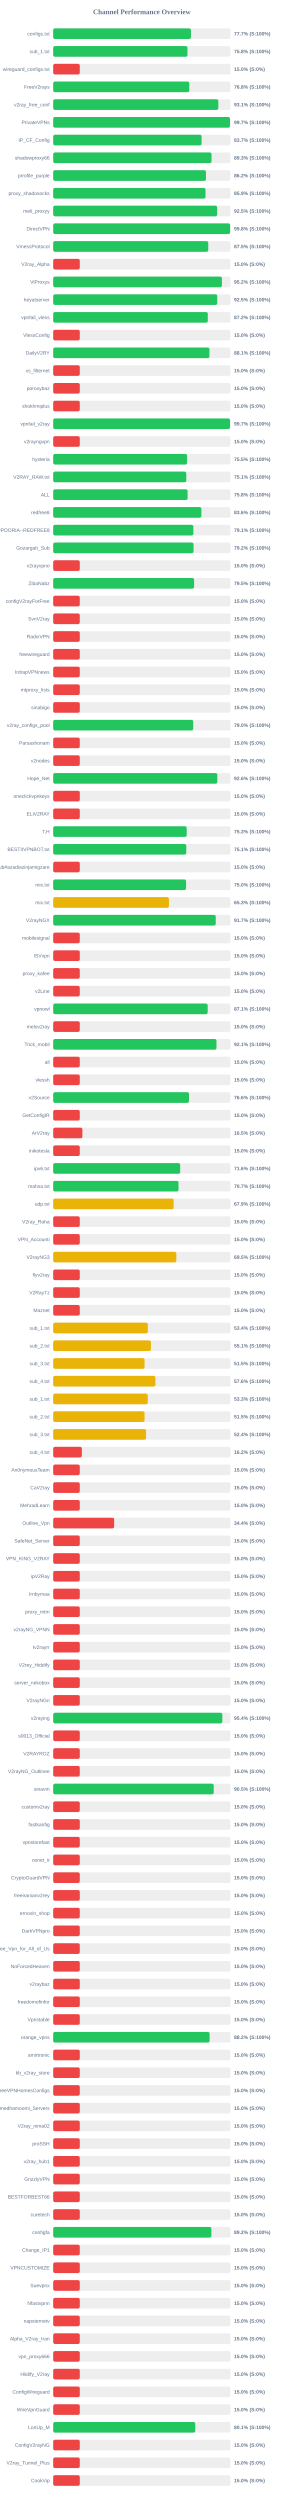
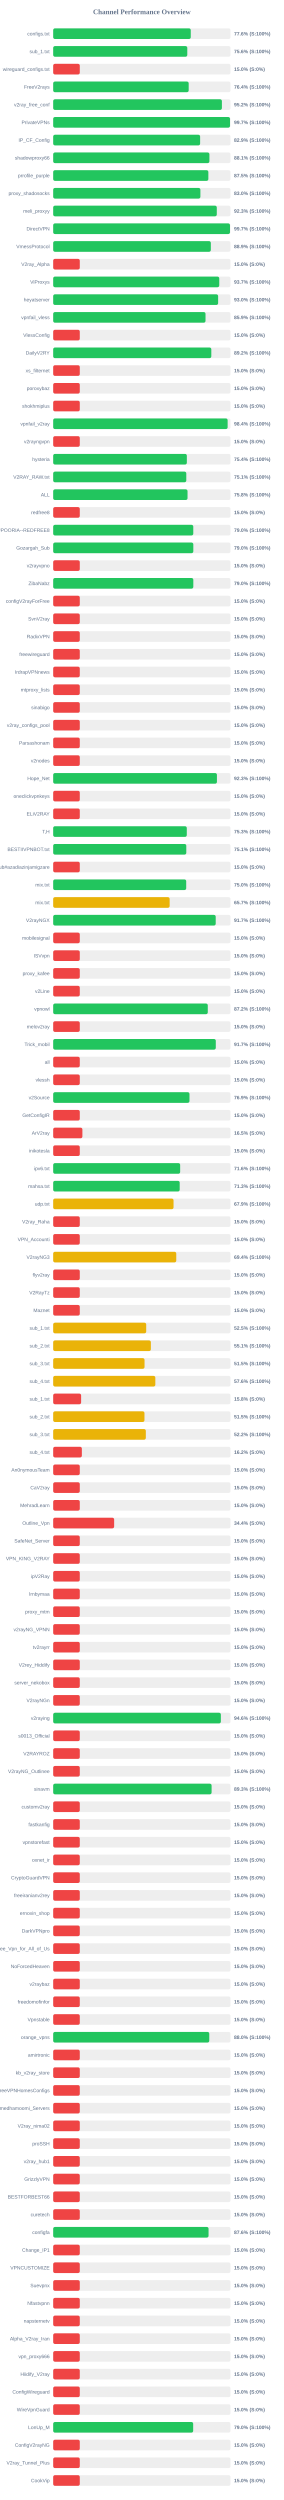
<svg xmlns="http://www.w3.org/2000/svg" width="800" height="7050" version="1.1">
  <style>
        .row { font: 14px Arial; fill: #64748b; }
        .score { font: bold 14px Arial; fill: #64748b; }
    </style>
  <text x="400" y="40" text-anchor="middle" font-size="20px" font-weight="bold" fill="#64748b">Channel Performance Overview</text>
  <rect x="150" y="80" width="500" height="30" fill="#eee" rx="5" />
-   <rect x="150" y="80" width="388.5" height="30" fill="#22c55e" rx="5" />
+   <rect x="150" y="80" width="387.95" height="30" fill="#22c55e" rx="5" />
  <text x="140" y="100" text-anchor="end" class="row">configs.txt</text>
-   <text x="660" y="100" text-anchor="start" class="score">77.7% (S:100%)</text>
+   <text x="660" y="100" text-anchor="start" class="score">77.6% (S:100%)</text>
  <rect x="150" y="130" width="500" height="30" fill="#eee" rx="5" />
-   <rect x="150" y="130" width="378.75" height="30" fill="#22c55e" rx="5" />
+   <rect x="150" y="130" width="378.15" height="30" fill="#22c55e" rx="5" />
  <text x="140" y="150" text-anchor="end" class="row">sub_1.txt</text>
-   <text x="660" y="150" text-anchor="start" class="score">75.8% (S:100%)</text>
+   <text x="660" y="150" text-anchor="start" class="score">75.6% (S:100%)</text>
  <rect x="150" y="180" width="500" height="30" fill="#eee" rx="5" />
  <rect x="150" y="180" width="75.0" height="30" fill="#ef4444" rx="5" />
  <text x="140" y="200" text-anchor="end" class="row">wireguard_configs.txt</text>
  <text x="660" y="200" text-anchor="start" class="score">15.0% (S:0%)</text>
  <rect x="150" y="230" width="500" height="30" fill="#eee" rx="5" />
-   <rect x="150" y="230" width="383.8" height="30" fill="#22c55e" rx="5" />
+   <rect x="150" y="230" width="382.1" height="30" fill="#22c55e" rx="5" />
  <text x="140" y="250" text-anchor="end" class="row">FreeV2rays</text>
-   <text x="660" y="250" text-anchor="start" class="score">76.8% (S:100%)</text>
+   <text x="660" y="250" text-anchor="start" class="score">76.4% (S:100%)</text>
  <rect x="150" y="280" width="500" height="30" fill="#eee" rx="5" />
-   <rect x="150" y="280" width="465.7" height="30" fill="#22c55e" rx="5" />
+   <rect x="150" y="280" width="475.75" height="30" fill="#22c55e" rx="5" />
  <text x="140" y="300" text-anchor="end" class="row">v2ray_free_conf</text>
-   <text x="660" y="300" text-anchor="start" class="score">93.1% (S:100%)</text>
+   <text x="660" y="300" text-anchor="start" class="score">95.2% (S:100%)</text>
  <rect x="150" y="330" width="500" height="30" fill="#eee" rx="5" />
  <rect x="150" y="330" width="498.65" height="30" fill="#22c55e" rx="5" />
  <text x="140" y="350" text-anchor="end" class="row">PrivateVPNs</text>
  <text x="660" y="350" text-anchor="start" class="score">99.7% (S:100%)</text>
  <rect x="150" y="380" width="500" height="30" fill="#eee" rx="5" />
-   <rect x="150" y="380" width="418.55" height="30" fill="#22c55e" rx="5" />
+   <rect x="150" y="380" width="414.35" height="30" fill="#22c55e" rx="5" />
  <text x="140" y="400" text-anchor="end" class="row">IP_CF_Config</text>
-   <text x="660" y="400" text-anchor="start" class="score">83.7% (S:100%)</text>
+   <text x="660" y="400" text-anchor="start" class="score">82.9% (S:100%)</text>
  <rect x="150" y="430" width="500" height="30" fill="#eee" rx="5" />
-   <rect x="150" y="430" width="446.5" height="30" fill="#22c55e" rx="5" />
+   <rect x="150" y="430" width="440.55" height="30" fill="#22c55e" rx="5" />
  <text x="140" y="450" text-anchor="end" class="row">shadowproxy66</text>
-   <text x="660" y="450" text-anchor="start" class="score">89.3% (S:100%)</text>
+   <text x="660" y="450" text-anchor="start" class="score">88.1% (S:100%)</text>
  <rect x="150" y="480" width="500" height="30" fill="#eee" rx="5" />
-   <rect x="150" y="480" width="430.85" height="30" fill="#22c55e" rx="5" />
+   <rect x="150" y="480" width="437.55" height="30" fill="#22c55e" rx="5" />
  <text x="140" y="500" text-anchor="end" class="row">prrofile_purple</text>
-   <text x="660" y="500" text-anchor="start" class="score">86.2% (S:100%)</text>
+   <text x="660" y="500" text-anchor="start" class="score">87.5% (S:100%)</text>
  <rect x="150" y="530" width="500" height="30" fill="#eee" rx="5" />
-   <rect x="150" y="530" width="429.6" height="30" fill="#22c55e" rx="5" />
+   <rect x="150" y="530" width="415.1" height="30" fill="#22c55e" rx="5" />
  <text x="140" y="550" text-anchor="end" class="row">proxy_shadosocks</text>
-   <text x="660" y="550" text-anchor="start" class="score">85.9% (S:100%)</text>
+   <text x="660" y="550" text-anchor="start" class="score">83.0% (S:100%)</text>
  <rect x="150" y="580" width="500" height="30" fill="#eee" rx="5" />
-   <rect x="150" y="580" width="462.3" height="30" fill="#22c55e" rx="5" />
+   <rect x="150" y="580" width="461.35" height="30" fill="#22c55e" rx="5" />
  <text x="140" y="600" text-anchor="end" class="row">meli_proxyy</text>
-   <text x="660" y="600" text-anchor="start" class="score">92.5% (S:100%)</text>
+   <text x="660" y="600" text-anchor="start" class="score">92.3% (S:100%)</text>
  <rect x="150" y="630" width="500" height="30" fill="#eee" rx="5" />
-   <rect x="150" y="630" width="498.95" height="30" fill="#22c55e" rx="5" />
+   <rect x="150" y="630" width="498.6" height="30" fill="#22c55e" rx="5" />
  <text x="140" y="650" text-anchor="end" class="row">DirectVPN</text>
-   <text x="660" y="650" text-anchor="start" class="score">99.8% (S:100%)</text>
+   <text x="660" y="650" text-anchor="start" class="score">99.7% (S:100%)</text>
  <rect x="150" y="680" width="500" height="30" fill="#eee" rx="5" />
-   <rect x="150" y="680" width="437.3" height="30" fill="#22c55e" rx="5" />
+   <rect x="150" y="680" width="444.55" height="30" fill="#22c55e" rx="5" />
  <text x="140" y="700" text-anchor="end" class="row">VmessProtocol</text>
-   <text x="660" y="700" text-anchor="start" class="score">87.5% (S:100%)</text>
+   <text x="660" y="700" text-anchor="start" class="score">88.9% (S:100%)</text>
  <rect x="150" y="730" width="500" height="30" fill="#eee" rx="5" />
  <rect x="150" y="730" width="75.0" height="30" fill="#ef4444" rx="5" />
  <text x="140" y="750" text-anchor="end" class="row">V2ray_Alpha</text>
  <text x="660" y="750" text-anchor="start" class="score">15.0% (S:0%)</text>
  <rect x="150" y="780" width="500" height="30" fill="#eee" rx="5" />
-   <rect x="150" y="780" width="475.85" height="30" fill="#22c55e" rx="5" />
+   <rect x="150" y="780" width="468.3" height="30" fill="#22c55e" rx="5" />
  <text x="140" y="800" text-anchor="end" class="row">ViProxys</text>
-   <text x="660" y="800" text-anchor="start" class="score">95.2% (S:100%)</text>
+   <text x="660" y="800" text-anchor="start" class="score">93.7% (S:100%)</text>
  <rect x="150" y="830" width="500" height="30" fill="#eee" rx="5" />
-   <rect x="150" y="830" width="462.65" height="30" fill="#22c55e" rx="5" />
+   <rect x="150" y="830" width="465.1" height="30" fill="#22c55e" rx="5" />
  <text x="140" y="850" text-anchor="end" class="row">heyatserver</text>
-   <text x="660" y="850" text-anchor="start" class="score">92.5% (S:100%)</text>
+   <text x="660" y="850" text-anchor="start" class="score">93.0% (S:100%)</text>
  <rect x="150" y="880" width="500" height="30" fill="#eee" rx="5" />
-   <rect x="150" y="880" width="436.0" height="30" fill="#22c55e" rx="5" />
+   <rect x="150" y="880" width="429.55" height="30" fill="#22c55e" rx="5" />
  <text x="140" y="900" text-anchor="end" class="row">vpnfail_vless</text>
-   <text x="660" y="900" text-anchor="start" class="score">87.2% (S:100%)</text>
+   <text x="660" y="900" text-anchor="start" class="score">85.9% (S:100%)</text>
  <rect x="150" y="930" width="500" height="30" fill="#eee" rx="5" />
  <rect x="150" y="930" width="75.0" height="30" fill="#ef4444" rx="5" />
  <text x="140" y="950" text-anchor="end" class="row">VlessConfig</text>
  <text x="660" y="950" text-anchor="start" class="score">15.0% (S:0%)</text>
  <rect x="150" y="980" width="500" height="30" fill="#eee" rx="5" />
-   <rect x="150" y="980" width="440.6" height="30" fill="#22c55e" rx="5" />
+   <rect x="150" y="980" width="445.9" height="30" fill="#22c55e" rx="5" />
  <text x="140" y="1000" text-anchor="end" class="row">DailyV2RY</text>
-   <text x="660" y="1000" text-anchor="start" class="score">88.1% (S:100%)</text>
+   <text x="660" y="1000" text-anchor="start" class="score">89.2% (S:100%)</text>
  <rect x="150" y="1030" width="500" height="30" fill="#eee" rx="5" />
  <rect x="150" y="1030" width="75.0" height="30" fill="#ef4444" rx="5" />
  <text x="140" y="1050" text-anchor="end" class="row">xs_filternet</text>
  <text x="660" y="1050" text-anchor="start" class="score">15.0% (S:0%)</text>
  <rect x="150" y="1080" width="500" height="30" fill="#eee" rx="5" />
  <rect x="150" y="1080" width="75.0" height="30" fill="#ef4444" rx="5" />
  <text x="140" y="1100" text-anchor="end" class="row">poroxybaz</text>
  <text x="660" y="1100" text-anchor="start" class="score">15.0% (S:0%)</text>
  <rect x="150" y="1130" width="500" height="30" fill="#eee" rx="5" />
  <rect x="150" y="1130" width="75.0" height="30" fill="#ef4444" rx="5" />
  <text x="140" y="1150" text-anchor="end" class="row">shokhmiplus</text>
  <text x="660" y="1150" text-anchor="start" class="score">15.0% (S:0%)</text>
  <rect x="150" y="1180" width="500" height="30" fill="#eee" rx="5" />
-   <rect x="150" y="1180" width="498.65" height="30" fill="#22c55e" rx="5" />
+   <rect x="150" y="1180" width="491.95" height="30" fill="#22c55e" rx="5" />
  <text x="140" y="1200" text-anchor="end" class="row">vpnfail_v2ray</text>
-   <text x="660" y="1200" text-anchor="start" class="score">99.7% (S:100%)</text>
+   <text x="660" y="1200" text-anchor="start" class="score">98.4% (S:100%)</text>
  <rect x="150" y="1230" width="500" height="30" fill="#eee" rx="5" />
  <rect x="150" y="1230" width="75.0" height="30" fill="#ef4444" rx="5" />
  <text x="140" y="1250" text-anchor="end" class="row">v2rayngvpn</text>
  <text x="660" y="1250" text-anchor="start" class="score">15.0% (S:0%)</text>
  <rect x="150" y="1280" width="500" height="30" fill="#eee" rx="5" />
-   <rect x="150" y="1280" width="377.55" height="30" fill="#22c55e" rx="5" />
+   <rect x="150" y="1280" width="376.9" height="30" fill="#22c55e" rx="5" />
  <text x="140" y="1300" text-anchor="end" class="row">hysteria</text>
-   <text x="660" y="1300" text-anchor="start" class="score">75.5% (S:100%)</text>
+   <text x="660" y="1300" text-anchor="start" class="score">75.4% (S:100%)</text>
  <rect x="150" y="1330" width="500" height="30" fill="#eee" rx="5" />
  <rect x="150" y="1330" width="375.35" height="30" fill="#22c55e" rx="5" />
  <text x="140" y="1350" text-anchor="end" class="row">V2RAY_RAW.txt</text>
  <text x="660" y="1350" text-anchor="start" class="score">75.1% (S:100%)</text>
  <rect x="150" y="1380" width="500" height="30" fill="#eee" rx="5" />
-   <rect x="150" y="1380" width="379.05" height="30" fill="#22c55e" rx="5" />
+   <rect x="150" y="1380" width="378.85" height="30" fill="#22c55e" rx="5" />
  <text x="140" y="1400" text-anchor="end" class="row">ALL</text>
  <text x="660" y="1400" text-anchor="start" class="score">75.8% (S:100%)</text>
  <rect x="150" y="1430" width="500" height="30" fill="#eee" rx="5" />
-   <rect x="150" y="1430" width="417.9" height="30" fill="#22c55e" rx="5" />
+   <rect x="150" y="1430" width="75.0" height="30" fill="#ef4444" rx="5" />
  <text x="140" y="1450" text-anchor="end" class="row">redfree8</text>
-   <text x="660" y="1450" text-anchor="start" class="score">83.6% (S:100%)</text>
+   <text x="660" y="1450" text-anchor="start" class="score">15.0% (S:0%)</text>
  <rect x="150" y="1480" width="500" height="30" fill="#eee" rx="5" />
-   <rect x="150" y="1480" width="395.35" height="30" fill="#22c55e" rx="5" />
+   <rect x="150" y="1480" width="395.05" height="30" fill="#22c55e" rx="5" />
  <text x="140" y="1500" text-anchor="end" class="row">POORIA--REDFREE8.txt#POORIA--REDFREE8</text>
-   <text x="660" y="1500" text-anchor="start" class="score">79.1% (S:100%)</text>
+   <text x="660" y="1500" text-anchor="start" class="score">79.0% (S:100%)</text>
  <rect x="150" y="1530" width="500" height="30" fill="#eee" rx="5" />
-   <rect x="150" y="1530" width="395.8" height="30" fill="#22c55e" rx="5" />
+   <rect x="150" y="1530" width="395.15" height="30" fill="#22c55e" rx="5" />
  <text x="140" y="1550" text-anchor="end" class="row">Gozargah_Sub</text>
-   <text x="660" y="1550" text-anchor="start" class="score">79.2% (S:100%)</text>
+   <text x="660" y="1550" text-anchor="start" class="score">79.0% (S:100%)</text>
  <rect x="150" y="1580" width="500" height="30" fill="#eee" rx="5" />
  <rect x="150" y="1580" width="75.0" height="30" fill="#ef4444" rx="5" />
  <text x="140" y="1600" text-anchor="end" class="row">v2rayvpno</text>
  <text x="660" y="1600" text-anchor="start" class="score">15.0% (S:0%)</text>
  <rect x="150" y="1630" width="500" height="30" fill="#eee" rx="5" />
-   <rect x="150" y="1630" width="397.4" height="30" fill="#22c55e" rx="5" />
+   <rect x="150" y="1630" width="395.15" height="30" fill="#22c55e" rx="5" />
  <text x="140" y="1650" text-anchor="end" class="row">ZibaNabz</text>
-   <text x="660" y="1650" text-anchor="start" class="score">79.5% (S:100%)</text>
+   <text x="660" y="1650" text-anchor="start" class="score">79.0% (S:100%)</text>
  <rect x="150" y="1680" width="500" height="30" fill="#eee" rx="5" />
  <rect x="150" y="1680" width="75.0" height="30" fill="#ef4444" rx="5" />
  <text x="140" y="1700" text-anchor="end" class="row">configV2rayForFree</text>
  <text x="660" y="1700" text-anchor="start" class="score">15.0% (S:0%)</text>
  <rect x="150" y="1730" width="500" height="30" fill="#eee" rx="5" />
  <rect x="150" y="1730" width="75.0" height="30" fill="#ef4444" rx="5" />
  <text x="140" y="1750" text-anchor="end" class="row">SvnV2ray</text>
  <text x="660" y="1750" text-anchor="start" class="score">15.0% (S:0%)</text>
  <rect x="150" y="1780" width="500" height="30" fill="#eee" rx="5" />
  <rect x="150" y="1780" width="75.0" height="30" fill="#ef4444" rx="5" />
  <text x="140" y="1800" text-anchor="end" class="row">RadixVPN</text>
  <text x="660" y="1800" text-anchor="start" class="score">15.0% (S:0%)</text>
  <rect x="150" y="1830" width="500" height="30" fill="#eee" rx="5" />
  <rect x="150" y="1830" width="75.0" height="30" fill="#ef4444" rx="5" />
  <text x="140" y="1850" text-anchor="end" class="row">freewireguard</text>
  <text x="660" y="1850" text-anchor="start" class="score">15.0% (S:0%)</text>
  <rect x="150" y="1880" width="500" height="30" fill="#eee" rx="5" />
  <rect x="150" y="1880" width="75.0" height="30" fill="#ef4444" rx="5" />
  <text x="140" y="1900" text-anchor="end" class="row">IrdrapVPNnews</text>
  <text x="660" y="1900" text-anchor="start" class="score">15.0% (S:0%)</text>
  <rect x="150" y="1930" width="500" height="30" fill="#eee" rx="5" />
  <rect x="150" y="1930" width="75.0" height="30" fill="#ef4444" rx="5" />
  <text x="140" y="1950" text-anchor="end" class="row">mtproxy_lists</text>
  <text x="660" y="1950" text-anchor="start" class="score">15.0% (S:0%)</text>
  <rect x="150" y="1980" width="500" height="30" fill="#eee" rx="5" />
  <rect x="150" y="1980" width="75.0" height="30" fill="#ef4444" rx="5" />
  <text x="140" y="2000" text-anchor="end" class="row">sinabigo</text>
  <text x="660" y="2000" text-anchor="start" class="score">15.0% (S:0%)</text>
  <rect x="150" y="2030" width="500" height="30" fill="#eee" rx="5" />
-   <rect x="150" y="2030" width="394.95" height="30" fill="#22c55e" rx="5" />
+   <rect x="150" y="2030" width="75.0" height="30" fill="#ef4444" rx="5" />
  <text x="140" y="2050" text-anchor="end" class="row">v2ray_configs_pool</text>
-   <text x="660" y="2050" text-anchor="start" class="score">79.0% (S:100%)</text>
+   <text x="660" y="2050" text-anchor="start" class="score">15.0% (S:0%)</text>
  <rect x="150" y="2080" width="500" height="30" fill="#eee" rx="5" />
  <rect x="150" y="2080" width="75.0" height="30" fill="#ef4444" rx="5" />
  <text x="140" y="2100" text-anchor="end" class="row">Parsashonam</text>
  <text x="660" y="2100" text-anchor="start" class="score">15.0% (S:0%)</text>
  <rect x="150" y="2130" width="500" height="30" fill="#eee" rx="5" />
  <rect x="150" y="2130" width="75.0" height="30" fill="#ef4444" rx="5" />
  <text x="140" y="2150" text-anchor="end" class="row">v2nodes</text>
  <text x="660" y="2150" text-anchor="start" class="score">15.0% (S:0%)</text>
  <rect x="150" y="2180" width="500" height="30" fill="#eee" rx="5" />
-   <rect x="150" y="2180" width="462.85" height="30" fill="#22c55e" rx="5" />
+   <rect x="150" y="2180" width="461.75" height="30" fill="#22c55e" rx="5" />
  <text x="140" y="2200" text-anchor="end" class="row">Hope_Net</text>
-   <text x="660" y="2200" text-anchor="start" class="score">92.6% (S:100%)</text>
+   <text x="660" y="2200" text-anchor="start" class="score">92.3% (S:100%)</text>
  <rect x="150" y="2230" width="500" height="30" fill="#eee" rx="5" />
  <rect x="150" y="2230" width="75.0" height="30" fill="#ef4444" rx="5" />
  <text x="140" y="2250" text-anchor="end" class="row">oneclickvpnkeys</text>
  <text x="660" y="2250" text-anchor="start" class="score">15.0% (S:0%)</text>
  <rect x="150" y="2280" width="500" height="30" fill="#eee" rx="5" />
  <rect x="150" y="2280" width="75.0" height="30" fill="#ef4444" rx="5" />
  <text x="140" y="2300" text-anchor="end" class="row">ELiV2RAY</text>
  <text x="660" y="2300" text-anchor="start" class="score">15.0% (S:0%)</text>
  <rect x="150" y="2330" width="500" height="30" fill="#eee" rx="5" />
-   <rect x="150" y="2330" width="376.45" height="30" fill="#22c55e" rx="5" />
+   <rect x="150" y="2330" width="376.75" height="30" fill="#22c55e" rx="5" />
  <text x="140" y="2350" text-anchor="end" class="row">T,H</text>
  <text x="660" y="2350" text-anchor="start" class="score">75.3% (S:100%)</text>
  <rect x="150" y="2380" width="500" height="30" fill="#eee" rx="5" />
-   <rect x="150" y="2380" width="375.3" height="30" fill="#22c55e" rx="5" />
+   <rect x="150" y="2380" width="375.35" height="30" fill="#22c55e" rx="5" />
  <text x="140" y="2400" text-anchor="end" class="row">BESTIIVPNBOT.txt</text>
  <text x="660" y="2400" text-anchor="start" class="score">75.1% (S:100%)</text>
  <rect x="150" y="2430" width="500" height="30" fill="#eee" rx="5" />
  <rect x="150" y="2430" width="75.0" height="30" fill="#ef4444" rx="5" />
  <text x="140" y="2450" text-anchor="end" class="row">Sub#azadiazinjamigzare</text>
  <text x="660" y="2450" text-anchor="start" class="score">15.0% (S:0%)</text>
  <rect x="150" y="2480" width="500" height="30" fill="#eee" rx="5" />
-   <rect x="150" y="2480" width="374.75" height="30" fill="#22c55e" rx="5" />
+   <rect x="150" y="2480" width="375.1" height="30" fill="#22c55e" rx="5" />
  <text x="140" y="2500" text-anchor="end" class="row">mix.txt</text>
  <text x="660" y="2500" text-anchor="start" class="score">75.0% (S:100%)</text>
  <rect x="150" y="2530" width="500" height="30" fill="#eee" rx="5" />
-   <rect x="150" y="2530" width="326.4" height="30" fill="#eab308" rx="5" />
+   <rect x="150" y="2530" width="328.4" height="30" fill="#eab308" rx="5" />
  <text x="140" y="2550" text-anchor="end" class="row">mix.txt</text>
-   <text x="660" y="2550" text-anchor="start" class="score">65.3% (S:100%)</text>
+   <text x="660" y="2550" text-anchor="start" class="score">65.7% (S:100%)</text>
  <rect x="150" y="2580" width="500" height="30" fill="#eee" rx="5" />
-   <rect x="150" y="2580" width="458.4" height="30" fill="#22c55e" rx="5" />
+   <rect x="150" y="2580" width="458.3" height="30" fill="#22c55e" rx="5" />
  <text x="140" y="2600" text-anchor="end" class="row">V2rayNGX</text>
  <text x="660" y="2600" text-anchor="start" class="score">91.7% (S:100%)</text>
  <rect x="150" y="2630" width="500" height="30" fill="#eee" rx="5" />
  <rect x="150" y="2630" width="75.0" height="30" fill="#ef4444" rx="5" />
  <text x="140" y="2650" text-anchor="end" class="row">mobilesignal</text>
  <text x="660" y="2650" text-anchor="start" class="score">15.0% (S:0%)</text>
  <rect x="150" y="2680" width="500" height="30" fill="#eee" rx="5" />
  <rect x="150" y="2680" width="75.0" height="30" fill="#ef4444" rx="5" />
  <text x="140" y="2700" text-anchor="end" class="row">ISVvpn</text>
  <text x="660" y="2700" text-anchor="start" class="score">15.0% (S:0%)</text>
  <rect x="150" y="2730" width="500" height="30" fill="#eee" rx="5" />
  <rect x="150" y="2730" width="75.0" height="30" fill="#ef4444" rx="5" />
  <text x="140" y="2750" text-anchor="end" class="row">proxy_kafee</text>
  <text x="660" y="2750" text-anchor="start" class="score">15.0% (S:0%)</text>
  <rect x="150" y="2780" width="500" height="30" fill="#eee" rx="5" />
  <rect x="150" y="2780" width="75.0" height="30" fill="#ef4444" rx="5" />
  <text x="140" y="2800" text-anchor="end" class="row">v2Line</text>
  <text x="660" y="2800" text-anchor="start" class="score">15.0% (S:0%)</text>
  <rect x="150" y="2830" width="500" height="30" fill="#eee" rx="5" />
-   <rect x="150" y="2830" width="435.65" height="30" fill="#22c55e" rx="5" />
+   <rect x="150" y="2830" width="435.95" height="30" fill="#22c55e" rx="5" />
  <text x="140" y="2850" text-anchor="end" class="row">vpnowl</text>
-   <text x="660" y="2850" text-anchor="start" class="score">87.1% (S:100%)</text>
+   <text x="660" y="2850" text-anchor="start" class="score">87.2% (S:100%)</text>
  <rect x="150" y="2880" width="500" height="30" fill="#eee" rx="5" />
  <rect x="150" y="2880" width="75.0" height="30" fill="#ef4444" rx="5" />
  <text x="140" y="2900" text-anchor="end" class="row">melov2ray</text>
  <text x="660" y="2900" text-anchor="start" class="score">15.0% (S:0%)</text>
  <rect x="150" y="2930" width="500" height="30" fill="#eee" rx="5" />
-   <rect x="150" y="2930" width="460.5" height="30" fill="#22c55e" rx="5" />
+   <rect x="150" y="2930" width="458.55" height="30" fill="#22c55e" rx="5" />
  <text x="140" y="2950" text-anchor="end" class="row">Trick_mobil</text>
-   <text x="660" y="2950" text-anchor="start" class="score">92.1% (S:100%)</text>
+   <text x="660" y="2950" text-anchor="start" class="score">91.7% (S:100%)</text>
  <rect x="150" y="2980" width="500" height="30" fill="#eee" rx="5" />
  <rect x="150" y="2980" width="75.0" height="30" fill="#ef4444" rx="5" />
  <text x="140" y="3000" text-anchor="end" class="row">all</text>
  <text x="660" y="3000" text-anchor="start" class="score">15.0% (S:0%)</text>
  <rect x="150" y="3030" width="500" height="30" fill="#eee" rx="5" />
  <rect x="150" y="3030" width="75.0" height="30" fill="#ef4444" rx="5" />
  <text x="140" y="3050" text-anchor="end" class="row">vlessh</text>
  <text x="660" y="3050" text-anchor="start" class="score">15.0% (S:0%)</text>
  <rect x="150" y="3080" width="500" height="30" fill="#eee" rx="5" />
-   <rect x="150" y="3080" width="383.0" height="30" fill="#22c55e" rx="5" />
+   <rect x="150" y="3080" width="384.35" height="30" fill="#22c55e" rx="5" />
  <text x="140" y="3100" text-anchor="end" class="row">v2Source</text>
-   <text x="660" y="3100" text-anchor="start" class="score">76.6% (S:100%)</text>
+   <text x="660" y="3100" text-anchor="start" class="score">76.9% (S:100%)</text>
  <rect x="150" y="3130" width="500" height="30" fill="#eee" rx="5" />
  <rect x="150" y="3130" width="75.0" height="30" fill="#ef4444" rx="5" />
  <text x="140" y="3150" text-anchor="end" class="row">GetConfigIR</text>
  <text x="660" y="3150" text-anchor="start" class="score">15.0% (S:0%)</text>
  <rect x="150" y="3180" width="500" height="30" fill="#eee" rx="5" />
  <rect x="150" y="3180" width="82.35" height="30" fill="#ef4444" rx="5" />
  <text x="140" y="3200" text-anchor="end" class="row">ArV2ray</text>
  <text x="660" y="3200" text-anchor="start" class="score">16.5% (S:0%)</text>
  <rect x="150" y="3230" width="500" height="30" fill="#eee" rx="5" />
  <rect x="150" y="3230" width="75.0" height="30" fill="#ef4444" rx="5" />
  <text x="140" y="3250" text-anchor="end" class="row">inikotesla</text>
  <text x="660" y="3250" text-anchor="start" class="score">15.0% (S:0%)</text>
  <rect x="150" y="3280" width="500" height="30" fill="#eee" rx="5" />
-   <rect x="150" y="3280" width="358.1" height="30" fill="#22c55e" rx="5" />
+   <rect x="150" y="3280" width="358.05" height="30" fill="#22c55e" rx="5" />
  <text x="140" y="3300" text-anchor="end" class="row">ipv6.txt</text>
  <text x="660" y="3300" text-anchor="start" class="score">71.6% (S:100%)</text>
  <rect x="150" y="3330" width="500" height="30" fill="#eee" rx="5" />
-   <rect x="150" y="3330" width="353.45" height="30" fill="#22c55e" rx="5" />
+   <rect x="150" y="3330" width="356.75" height="30" fill="#22c55e" rx="5" />
  <text x="140" y="3350" text-anchor="end" class="row">mahsa.txt</text>
-   <text x="660" y="3350" text-anchor="start" class="score">70.7% (S:100%)</text>
+   <text x="660" y="3350" text-anchor="start" class="score">71.3% (S:100%)</text>
  <rect x="150" y="3380" width="500" height="30" fill="#eee" rx="5" />
-   <rect x="150" y="3380" width="339.65" height="30" fill="#eab308" rx="5" />
+   <rect x="150" y="3380" width="339.4" height="30" fill="#eab308" rx="5" />
  <text x="140" y="3400" text-anchor="end" class="row">udp.txt</text>
  <text x="660" y="3400" text-anchor="start" class="score">67.9% (S:100%)</text>
  <rect x="150" y="3430" width="500" height="30" fill="#eee" rx="5" />
  <rect x="150" y="3430" width="75.0" height="30" fill="#ef4444" rx="5" />
  <text x="140" y="3450" text-anchor="end" class="row">V2ray_Raha</text>
  <text x="660" y="3450" text-anchor="start" class="score">15.0% (S:0%)</text>
  <rect x="150" y="3480" width="500" height="30" fill="#eee" rx="5" />
  <rect x="150" y="3480" width="75.0" height="30" fill="#ef4444" rx="5" />
  <text x="140" y="3500" text-anchor="end" class="row">VPN_Accounti</text>
  <text x="660" y="3500" text-anchor="start" class="score">15.0% (S:0%)</text>
  <rect x="150" y="3530" width="500" height="30" fill="#eee" rx="5" />
-   <rect x="150" y="3530" width="347.25" height="30" fill="#eab308" rx="5" />
+   <rect x="150" y="3530" width="347.05" height="30" fill="#eab308" rx="5" />
  <text x="140" y="3550" text-anchor="end" class="row">V2rayNG3</text>
-   <text x="660" y="3550" text-anchor="start" class="score">69.5% (S:100%)</text>
+   <text x="660" y="3550" text-anchor="start" class="score">69.4% (S:100%)</text>
  <rect x="150" y="3580" width="500" height="30" fill="#eee" rx="5" />
  <rect x="150" y="3580" width="75.0" height="30" fill="#ef4444" rx="5" />
  <text x="140" y="3600" text-anchor="end" class="row">flyv2ray</text>
  <text x="660" y="3600" text-anchor="start" class="score">15.0% (S:0%)</text>
  <rect x="150" y="3630" width="500" height="30" fill="#eee" rx="5" />
  <rect x="150" y="3630" width="75.0" height="30" fill="#ef4444" rx="5" />
  <text x="140" y="3650" text-anchor="end" class="row">V2RayTz</text>
  <text x="660" y="3650" text-anchor="start" class="score">15.0% (S:0%)</text>
  <rect x="150" y="3680" width="500" height="30" fill="#eee" rx="5" />
  <rect x="150" y="3680" width="75.0" height="30" fill="#ef4444" rx="5" />
  <text x="140" y="3700" text-anchor="end" class="row">Maznet</text>
  <text x="660" y="3700" text-anchor="start" class="score">15.0% (S:0%)</text>
  <rect x="150" y="3730" width="500" height="30" fill="#eee" rx="5" />
-   <rect x="150" y="3730" width="266.75" height="30" fill="#eab308" rx="5" />
+   <rect x="150" y="3730" width="262.3" height="30" fill="#eab308" rx="5" />
  <text x="140" y="3750" text-anchor="end" class="row">sub_1.txt</text>
-   <text x="660" y="3750" text-anchor="start" class="score">53.4% (S:100%)</text>
+   <text x="660" y="3750" text-anchor="start" class="score">52.5% (S:100%)</text>
  <rect x="150" y="3780" width="500" height="30" fill="#eee" rx="5" />
-   <rect x="150" y="3780" width="275.6" height="30" fill="#eab308" rx="5" />
+   <rect x="150" y="3780" width="275.45" height="30" fill="#eab308" rx="5" />
  <text x="140" y="3800" text-anchor="end" class="row">sub_2.txt</text>
  <text x="660" y="3800" text-anchor="start" class="score">55.1% (S:100%)</text>
  <rect x="150" y="3830" width="500" height="30" fill="#eee" rx="5" />
-   <rect x="150" y="3830" width="257.7" height="30" fill="#eab308" rx="5" />
+   <rect x="150" y="3830" width="257.6" height="30" fill="#eab308" rx="5" />
  <text x="140" y="3850" text-anchor="end" class="row">sub_3.txt</text>
  <text x="660" y="3850" text-anchor="start" class="score">51.5% (S:100%)</text>
  <rect x="150" y="3880" width="500" height="30" fill="#eee" rx="5" />
-   <rect x="150" y="3880" width="288.25" height="30" fill="#eab308" rx="5" />
+   <rect x="150" y="3880" width="288.05" height="30" fill="#eab308" rx="5" />
  <text x="140" y="3900" text-anchor="end" class="row">sub_4.txt</text>
  <text x="660" y="3900" text-anchor="start" class="score">57.6% (S:100%)</text>
  <rect x="150" y="3930" width="500" height="30" fill="#eee" rx="5" />
-   <rect x="150" y="3930" width="266.7" height="30" fill="#eab308" rx="5" />
+   <rect x="150" y="3930" width="78.75" height="30" fill="#ef4444" rx="5" />
  <text x="140" y="3950" text-anchor="end" class="row">sub_1.txt</text>
-   <text x="660" y="3950" text-anchor="start" class="score">53.3% (S:100%)</text>
+   <text x="660" y="3950" text-anchor="start" class="score">15.8% (S:0%)</text>
  <rect x="150" y="3980" width="500" height="30" fill="#eee" rx="5" />
-   <rect x="150" y="3980" width="257.7" height="30" fill="#eab308" rx="5" />
+   <rect x="150" y="3980" width="257.4" height="30" fill="#eab308" rx="5" />
  <text x="140" y="4000" text-anchor="end" class="row">sub_2.txt</text>
  <text x="660" y="4000" text-anchor="start" class="score">51.5% (S:100%)</text>
  <rect x="150" y="4030" width="500" height="30" fill="#eee" rx="5" />
-   <rect x="150" y="4030" width="261.9" height="30" fill="#eab308" rx="5" />
+   <rect x="150" y="4030" width="261.25" height="30" fill="#eab308" rx="5" />
  <text x="140" y="4050" text-anchor="end" class="row">sub_3.txt</text>
-   <text x="660" y="4050" text-anchor="start" class="score">52.4% (S:100%)</text>
+   <text x="660" y="4050" text-anchor="start" class="score">52.2% (S:100%)</text>
  <rect x="150" y="4080" width="500" height="30" fill="#eee" rx="5" />
  <rect x="150" y="4080" width="80.85" height="30" fill="#ef4444" rx="5" />
  <text x="140" y="4100" text-anchor="end" class="row">sub_4.txt</text>
  <text x="660" y="4100" text-anchor="start" class="score">16.2% (S:0%)</text>
  <rect x="150" y="4130" width="500" height="30" fill="#eee" rx="5" />
  <rect x="150" y="4130" width="75.0" height="30" fill="#ef4444" rx="5" />
  <text x="140" y="4150" text-anchor="end" class="row">An0nymousTeam</text>
  <text x="660" y="4150" text-anchor="start" class="score">15.0% (S:0%)</text>
  <rect x="150" y="4180" width="500" height="30" fill="#eee" rx="5" />
  <rect x="150" y="4180" width="75.0" height="30" fill="#ef4444" rx="5" />
  <text x="140" y="4200" text-anchor="end" class="row">CaV2ray</text>
  <text x="660" y="4200" text-anchor="start" class="score">15.0% (S:0%)</text>
  <rect x="150" y="4230" width="500" height="30" fill="#eee" rx="5" />
  <rect x="150" y="4230" width="75.0" height="30" fill="#ef4444" rx="5" />
  <text x="140" y="4250" text-anchor="end" class="row">MehradLearn</text>
  <text x="660" y="4250" text-anchor="start" class="score">15.0% (S:0%)</text>
  <rect x="150" y="4280" width="500" height="30" fill="#eee" rx="5" />
  <rect x="150" y="4280" width="171.9" height="30" fill="#ef4444" rx="5" />
  <text x="140" y="4300" text-anchor="end" class="row">Outline_Vpn</text>
  <text x="660" y="4300" text-anchor="start" class="score">34.4% (S:0%)</text>
  <rect x="150" y="4330" width="500" height="30" fill="#eee" rx="5" />
  <rect x="150" y="4330" width="75.0" height="30" fill="#ef4444" rx="5" />
  <text x="140" y="4350" text-anchor="end" class="row">SafeNet_Server</text>
  <text x="660" y="4350" text-anchor="start" class="score">15.0% (S:0%)</text>
  <rect x="150" y="4380" width="500" height="30" fill="#eee" rx="5" />
  <rect x="150" y="4380" width="75.0" height="30" fill="#ef4444" rx="5" />
  <text x="140" y="4400" text-anchor="end" class="row">VPN_KING_V2RAY</text>
  <text x="660" y="4400" text-anchor="start" class="score">15.0% (S:0%)</text>
  <rect x="150" y="4430" width="500" height="30" fill="#eee" rx="5" />
  <rect x="150" y="4430" width="75.0" height="30" fill="#ef4444" rx="5" />
  <text x="140" y="4450" text-anchor="end" class="row">ipV2Ray</text>
  <text x="660" y="4450" text-anchor="start" class="score">15.0% (S:0%)</text>
  <rect x="150" y="4480" width="500" height="30" fill="#eee" rx="5" />
  <rect x="150" y="4480" width="75.0" height="30" fill="#ef4444" rx="5" />
  <text x="140" y="4500" text-anchor="end" class="row">lrnbymaa</text>
  <text x="660" y="4500" text-anchor="start" class="score">15.0% (S:0%)</text>
  <rect x="150" y="4530" width="500" height="30" fill="#eee" rx="5" />
  <rect x="150" y="4530" width="75.0" height="30" fill="#ef4444" rx="5" />
  <text x="140" y="4550" text-anchor="end" class="row">proxy_mtm</text>
  <text x="660" y="4550" text-anchor="start" class="score">15.0% (S:0%)</text>
  <rect x="150" y="4580" width="500" height="30" fill="#eee" rx="5" />
  <rect x="150" y="4580" width="75.0" height="30" fill="#ef4444" rx="5" />
  <text x="140" y="4600" text-anchor="end" class="row">v2rayNG_VPNN</text>
  <text x="660" y="4600" text-anchor="start" class="score">15.0% (S:0%)</text>
  <rect x="150" y="4630" width="500" height="30" fill="#eee" rx="5" />
  <rect x="150" y="4630" width="75.0" height="30" fill="#ef4444" rx="5" />
  <text x="140" y="4650" text-anchor="end" class="row">tv2rayrr</text>
  <text x="660" y="4650" text-anchor="start" class="score">15.0% (S:0%)</text>
  <rect x="150" y="4680" width="500" height="30" fill="#eee" rx="5" />
  <rect x="150" y="4680" width="75.0" height="30" fill="#ef4444" rx="5" />
  <text x="140" y="4700" text-anchor="end" class="row">V2rey_Hiddify</text>
  <text x="660" y="4700" text-anchor="start" class="score">15.0% (S:0%)</text>
  <rect x="150" y="4730" width="500" height="30" fill="#eee" rx="5" />
  <rect x="150" y="4730" width="75.0" height="30" fill="#ef4444" rx="5" />
  <text x="140" y="4750" text-anchor="end" class="row">server_nekobox</text>
  <text x="660" y="4750" text-anchor="start" class="score">15.0% (S:0%)</text>
  <rect x="150" y="4780" width="500" height="30" fill="#eee" rx="5" />
  <rect x="150" y="4780" width="75.0" height="30" fill="#ef4444" rx="5" />
  <text x="140" y="4800" text-anchor="end" class="row">V2rayNGn</text>
  <text x="660" y="4800" text-anchor="start" class="score">15.0% (S:0%)</text>
  <rect x="150" y="4830" width="500" height="30" fill="#eee" rx="5" />
-   <rect x="150" y="4830" width="476.95" height="30" fill="#22c55e" rx="5" />
+   <rect x="150" y="4830" width="472.8" height="30" fill="#22c55e" rx="5" />
  <text x="140" y="4850" text-anchor="end" class="row">v2raying</text>
-   <text x="660" y="4850" text-anchor="start" class="score">95.4% (S:100%)</text>
+   <text x="660" y="4850" text-anchor="start" class="score">94.6% (S:100%)</text>
  <rect x="150" y="4880" width="500" height="30" fill="#eee" rx="5" />
  <rect x="150" y="4880" width="75.0" height="30" fill="#ef4444" rx="5" />
  <text x="140" y="4900" text-anchor="end" class="row">s0013_Official</text>
  <text x="660" y="4900" text-anchor="start" class="score">15.0% (S:0%)</text>
  <rect x="150" y="4930" width="500" height="30" fill="#eee" rx="5" />
  <rect x="150" y="4930" width="75.0" height="30" fill="#ef4444" rx="5" />
  <text x="140" y="4950" text-anchor="end" class="row">V2RAYROZ</text>
  <text x="660" y="4950" text-anchor="start" class="score">15.0% (S:0%)</text>
  <rect x="150" y="4980" width="500" height="30" fill="#eee" rx="5" />
  <rect x="150" y="4980" width="75.0" height="30" fill="#ef4444" rx="5" />
  <text x="140" y="5000" text-anchor="end" class="row">V2rayNG_Outlinee</text>
  <text x="660" y="5000" text-anchor="start" class="score">15.0% (S:0%)</text>
  <rect x="150" y="5030" width="500" height="30" fill="#eee" rx="5" />
-   <rect x="150" y="5030" width="452.7" height="30" fill="#22c55e" rx="5" />
+   <rect x="150" y="5030" width="446.7" height="30" fill="#22c55e" rx="5" />
  <text x="140" y="5050" text-anchor="end" class="row">sinavm</text>
-   <text x="660" y="5050" text-anchor="start" class="score">90.5% (S:100%)</text>
+   <text x="660" y="5050" text-anchor="start" class="score">89.3% (S:100%)</text>
  <rect x="150" y="5080" width="500" height="30" fill="#eee" rx="5" />
  <rect x="150" y="5080" width="75.0" height="30" fill="#ef4444" rx="5" />
  <text x="140" y="5100" text-anchor="end" class="row">customv2ray</text>
  <text x="660" y="5100" text-anchor="start" class="score">15.0% (S:0%)</text>
  <rect x="150" y="5130" width="500" height="30" fill="#eee" rx="5" />
  <rect x="150" y="5130" width="75.0" height="30" fill="#ef4444" rx="5" />
  <text x="140" y="5150" text-anchor="end" class="row">fastkanfig</text>
  <text x="660" y="5150" text-anchor="start" class="score">15.0% (S:0%)</text>
  <rect x="150" y="5180" width="500" height="30" fill="#eee" rx="5" />
  <rect x="150" y="5180" width="75.0" height="30" fill="#ef4444" rx="5" />
  <text x="140" y="5200" text-anchor="end" class="row">vpnstorefast</text>
  <text x="660" y="5200" text-anchor="start" class="score">15.0% (S:0%)</text>
  <rect x="150" y="5230" width="500" height="30" fill="#eee" rx="5" />
  <rect x="150" y="5230" width="75.0" height="30" fill="#ef4444" rx="5" />
  <text x="140" y="5250" text-anchor="end" class="row">oxnet_ir</text>
  <text x="660" y="5250" text-anchor="start" class="score">15.0% (S:0%)</text>
  <rect x="150" y="5280" width="500" height="30" fill="#eee" rx="5" />
  <rect x="150" y="5280" width="75.0" height="30" fill="#ef4444" rx="5" />
  <text x="140" y="5300" text-anchor="end" class="row">CryptoGuardVPN</text>
  <text x="660" y="5300" text-anchor="start" class="score">15.0% (S:0%)</text>
  <rect x="150" y="5330" width="500" height="30" fill="#eee" rx="5" />
  <rect x="150" y="5330" width="75.0" height="30" fill="#ef4444" rx="5" />
  <text x="140" y="5350" text-anchor="end" class="row">freeiranianv2rey</text>
  <text x="660" y="5350" text-anchor="start" class="score">15.0% (S:0%)</text>
  <rect x="150" y="5380" width="500" height="30" fill="#eee" rx="5" />
  <rect x="150" y="5380" width="75.0" height="30" fill="#ef4444" rx="5" />
  <text x="140" y="5400" text-anchor="end" class="row">ernoxin_shop</text>
  <text x="660" y="5400" text-anchor="start" class="score">15.0% (S:0%)</text>
  <rect x="150" y="5430" width="500" height="30" fill="#eee" rx="5" />
  <rect x="150" y="5430" width="75.0" height="30" fill="#ef4444" rx="5" />
  <text x="140" y="5450" text-anchor="end" class="row">DarkVPNpro</text>
  <text x="660" y="5450" text-anchor="start" class="score">15.0% (S:0%)</text>
  <rect x="150" y="5480" width="500" height="30" fill="#eee" rx="5" />
  <rect x="150" y="5480" width="75.0" height="30" fill="#ef4444" rx="5" />
  <text x="140" y="5500" text-anchor="end" class="row">Free_Vpn_for_All_of_Us</text>
  <text x="660" y="5500" text-anchor="start" class="score">15.0% (S:0%)</text>
  <rect x="150" y="5530" width="500" height="30" fill="#eee" rx="5" />
  <rect x="150" y="5530" width="75.0" height="30" fill="#ef4444" rx="5" />
  <text x="140" y="5550" text-anchor="end" class="row">NoForcedHeaven</text>
  <text x="660" y="5550" text-anchor="start" class="score">15.0% (S:0%)</text>
  <rect x="150" y="5580" width="500" height="30" fill="#eee" rx="5" />
  <rect x="150" y="5580" width="75.0" height="30" fill="#ef4444" rx="5" />
  <text x="140" y="5600" text-anchor="end" class="row">v2raybaz</text>
  <text x="660" y="5600" text-anchor="start" class="score">15.0% (S:0%)</text>
  <rect x="150" y="5630" width="500" height="30" fill="#eee" rx="5" />
  <rect x="150" y="5630" width="75.0" height="30" fill="#ef4444" rx="5" />
  <text x="140" y="5650" text-anchor="end" class="row">freedomofinfor</text>
  <text x="660" y="5650" text-anchor="start" class="score">15.0% (S:0%)</text>
  <rect x="150" y="5680" width="500" height="30" fill="#eee" rx="5" />
  <rect x="150" y="5680" width="75.0" height="30" fill="#ef4444" rx="5" />
  <text x="140" y="5700" text-anchor="end" class="row">Vpnstable</text>
  <text x="660" y="5700" text-anchor="start" class="score">15.0% (S:0%)</text>
  <rect x="150" y="5730" width="500" height="30" fill="#eee" rx="5" />
-   <rect x="150" y="5730" width="441.1" height="30" fill="#22c55e" rx="5" />
+   <rect x="150" y="5730" width="440.15" height="30" fill="#22c55e" rx="5" />
  <text x="140" y="5750" text-anchor="end" class="row">orange_vpns</text>
-   <text x="660" y="5750" text-anchor="start" class="score">88.2% (S:100%)</text>
+   <text x="660" y="5750" text-anchor="start" class="score">88.0% (S:100%)</text>
  <rect x="150" y="5780" width="500" height="30" fill="#eee" rx="5" />
  <rect x="150" y="5780" width="75.0" height="30" fill="#ef4444" rx="5" />
  <text x="140" y="5800" text-anchor="end" class="row">amirtronic</text>
  <text x="660" y="5800" text-anchor="start" class="score">15.0% (S:0%)</text>
  <rect x="150" y="5830" width="500" height="30" fill="#eee" rx="5" />
  <rect x="150" y="5830" width="75.0" height="30" fill="#ef4444" rx="5" />
  <text x="140" y="5850" text-anchor="end" class="row">kb_v2ray_store</text>
  <text x="660" y="5850" text-anchor="start" class="score">15.0% (S:0%)</text>
  <rect x="150" y="5880" width="500" height="30" fill="#eee" rx="5" />
  <rect x="150" y="5880" width="75.0" height="30" fill="#ef4444" rx="5" />
  <text x="140" y="5900" text-anchor="end" class="row">FreeVPNHomesConfigs</text>
  <text x="660" y="5900" text-anchor="start" class="score">15.0% (S:0%)</text>
  <rect x="150" y="5930" width="500" height="30" fill="#eee" rx="5" />
  <rect x="150" y="5930" width="75.0" height="30" fill="#ef4444" rx="5" />
  <text x="140" y="5950" text-anchor="end" class="row">Ahmedhamoomi_Servers</text>
  <text x="660" y="5950" text-anchor="start" class="score">15.0% (S:0%)</text>
  <rect x="150" y="5980" width="500" height="30" fill="#eee" rx="5" />
  <rect x="150" y="5980" width="75.0" height="30" fill="#ef4444" rx="5" />
  <text x="140" y="6000" text-anchor="end" class="row">V2ray_nima02</text>
  <text x="660" y="6000" text-anchor="start" class="score">15.0% (S:0%)</text>
  <rect x="150" y="6030" width="500" height="30" fill="#eee" rx="5" />
  <rect x="150" y="6030" width="75.0" height="30" fill="#ef4444" rx="5" />
  <text x="140" y="6050" text-anchor="end" class="row">proSSH</text>
  <text x="660" y="6050" text-anchor="start" class="score">15.0% (S:0%)</text>
  <rect x="150" y="6080" width="500" height="30" fill="#eee" rx="5" />
  <rect x="150" y="6080" width="75.0" height="30" fill="#ef4444" rx="5" />
  <text x="140" y="6100" text-anchor="end" class="row">v2ray_hub1</text>
  <text x="660" y="6100" text-anchor="start" class="score">15.0% (S:0%)</text>
  <rect x="150" y="6130" width="500" height="30" fill="#eee" rx="5" />
  <rect x="150" y="6130" width="75.0" height="30" fill="#ef4444" rx="5" />
  <text x="140" y="6150" text-anchor="end" class="row">GrizzlyVPN</text>
  <text x="660" y="6150" text-anchor="start" class="score">15.0% (S:0%)</text>
  <rect x="150" y="6180" width="500" height="30" fill="#eee" rx="5" />
  <rect x="150" y="6180" width="75.0" height="30" fill="#ef4444" rx="5" />
  <text x="140" y="6200" text-anchor="end" class="row">BESTFORBEST66</text>
  <text x="660" y="6200" text-anchor="start" class="score">15.0% (S:0%)</text>
  <rect x="150" y="6230" width="500" height="30" fill="#eee" rx="5" />
  <rect x="150" y="6230" width="75.0" height="30" fill="#ef4444" rx="5" />
  <text x="140" y="6250" text-anchor="end" class="row">curetech</text>
  <text x="660" y="6250" text-anchor="start" class="score">15.0% (S:0%)</text>
  <rect x="150" y="6280" width="500" height="30" fill="#eee" rx="5" />
-   <rect x="150" y="6280" width="446.1" height="30" fill="#22c55e" rx="5" />
+   <rect x="150" y="6280" width="438.15" height="30" fill="#22c55e" rx="5" />
  <text x="140" y="6300" text-anchor="end" class="row">configfa</text>
-   <text x="660" y="6300" text-anchor="start" class="score">89.2% (S:100%)</text>
+   <text x="660" y="6300" text-anchor="start" class="score">87.6% (S:100%)</text>
  <rect x="150" y="6330" width="500" height="30" fill="#eee" rx="5" />
  <rect x="150" y="6330" width="75.0" height="30" fill="#ef4444" rx="5" />
  <text x="140" y="6350" text-anchor="end" class="row">Change_IP1</text>
  <text x="660" y="6350" text-anchor="start" class="score">15.0% (S:0%)</text>
  <rect x="150" y="6380" width="500" height="30" fill="#eee" rx="5" />
  <rect x="150" y="6380" width="75.0" height="30" fill="#ef4444" rx="5" />
  <text x="140" y="6400" text-anchor="end" class="row">VPNCUSTOMIZE</text>
  <text x="660" y="6400" text-anchor="start" class="score">15.0% (S:0%)</text>
  <rect x="150" y="6430" width="500" height="30" fill="#eee" rx="5" />
  <rect x="150" y="6430" width="75.0" height="30" fill="#ef4444" rx="5" />
  <text x="140" y="6450" text-anchor="end" class="row">Suevpnx</text>
  <text x="660" y="6450" text-anchor="start" class="score">15.0% (S:0%)</text>
  <rect x="150" y="6480" width="500" height="30" fill="#eee" rx="5" />
  <rect x="150" y="6480" width="75.0" height="30" fill="#ef4444" rx="5" />
  <text x="140" y="6500" text-anchor="end" class="row">Nfastvpnn</text>
  <text x="660" y="6500" text-anchor="start" class="score">15.0% (S:0%)</text>
  <rect x="150" y="6530" width="500" height="30" fill="#eee" rx="5" />
  <rect x="150" y="6530" width="75.0" height="30" fill="#ef4444" rx="5" />
  <text x="140" y="6550" text-anchor="end" class="row">napsternetv</text>
  <text x="660" y="6550" text-anchor="start" class="score">15.0% (S:0%)</text>
  <rect x="150" y="6580" width="500" height="30" fill="#eee" rx="5" />
  <rect x="150" y="6580" width="75.0" height="30" fill="#ef4444" rx="5" />
  <text x="140" y="6600" text-anchor="end" class="row">Alpha_V2ray_Iran</text>
  <text x="660" y="6600" text-anchor="start" class="score">15.0% (S:0%)</text>
  <rect x="150" y="6630" width="500" height="30" fill="#eee" rx="5" />
  <rect x="150" y="6630" width="75.0" height="30" fill="#ef4444" rx="5" />
  <text x="140" y="6650" text-anchor="end" class="row">vpn_proxy666</text>
  <text x="660" y="6650" text-anchor="start" class="score">15.0% (S:0%)</text>
  <rect x="150" y="6680" width="500" height="30" fill="#eee" rx="5" />
  <rect x="150" y="6680" width="75.0" height="30" fill="#ef4444" rx="5" />
  <text x="140" y="6700" text-anchor="end" class="row">Hiidify_V2ray</text>
  <text x="660" y="6700" text-anchor="start" class="score">15.0% (S:0%)</text>
  <rect x="150" y="6730" width="500" height="30" fill="#eee" rx="5" />
  <rect x="150" y="6730" width="75.0" height="30" fill="#ef4444" rx="5" />
  <text x="140" y="6750" text-anchor="end" class="row">ConfigWireguard</text>
  <text x="660" y="6750" text-anchor="start" class="score">15.0% (S:0%)</text>
  <rect x="150" y="6780" width="500" height="30" fill="#eee" rx="5" />
  <rect x="150" y="6780" width="75.0" height="30" fill="#ef4444" rx="5" />
  <text x="140" y="6800" text-anchor="end" class="row">WireVpnGuard</text>
  <text x="660" y="6800" text-anchor="start" class="score">15.0% (S:0%)</text>
  <rect x="150" y="6830" width="500" height="30" fill="#eee" rx="5" />
-   <rect x="150" y="6830" width="400.65" height="30" fill="#22c55e" rx="5" />
+   <rect x="150" y="6830" width="394.75" height="30" fill="#22c55e" rx="5" />
  <text x="140" y="6850" text-anchor="end" class="row">LonUp_M</text>
-   <text x="660" y="6850" text-anchor="start" class="score">80.1% (S:100%)</text>
+   <text x="660" y="6850" text-anchor="start" class="score">79.0% (S:100%)</text>
  <rect x="150" y="6880" width="500" height="30" fill="#eee" rx="5" />
  <rect x="150" y="6880" width="75.0" height="30" fill="#ef4444" rx="5" />
  <text x="140" y="6900" text-anchor="end" class="row">ConfigV2rayNG</text>
  <text x="660" y="6900" text-anchor="start" class="score">15.0% (S:0%)</text>
  <rect x="150" y="6930" width="500" height="30" fill="#eee" rx="5" />
  <rect x="150" y="6930" width="75.0" height="30" fill="#ef4444" rx="5" />
  <text x="140" y="6950" text-anchor="end" class="row">V2ray_Tunnel_Plus</text>
  <text x="660" y="6950" text-anchor="start" class="score">15.0% (S:0%)</text>
  <rect x="150" y="6980" width="500" height="30" fill="#eee" rx="5" />
  <rect x="150" y="6980" width="75.0" height="30" fill="#ef4444" rx="5" />
  <text x="140" y="7000" text-anchor="end" class="row">CookVip</text>
  <text x="660" y="7000" text-anchor="start" class="score">15.0% (S:0%)</text>
</svg>
